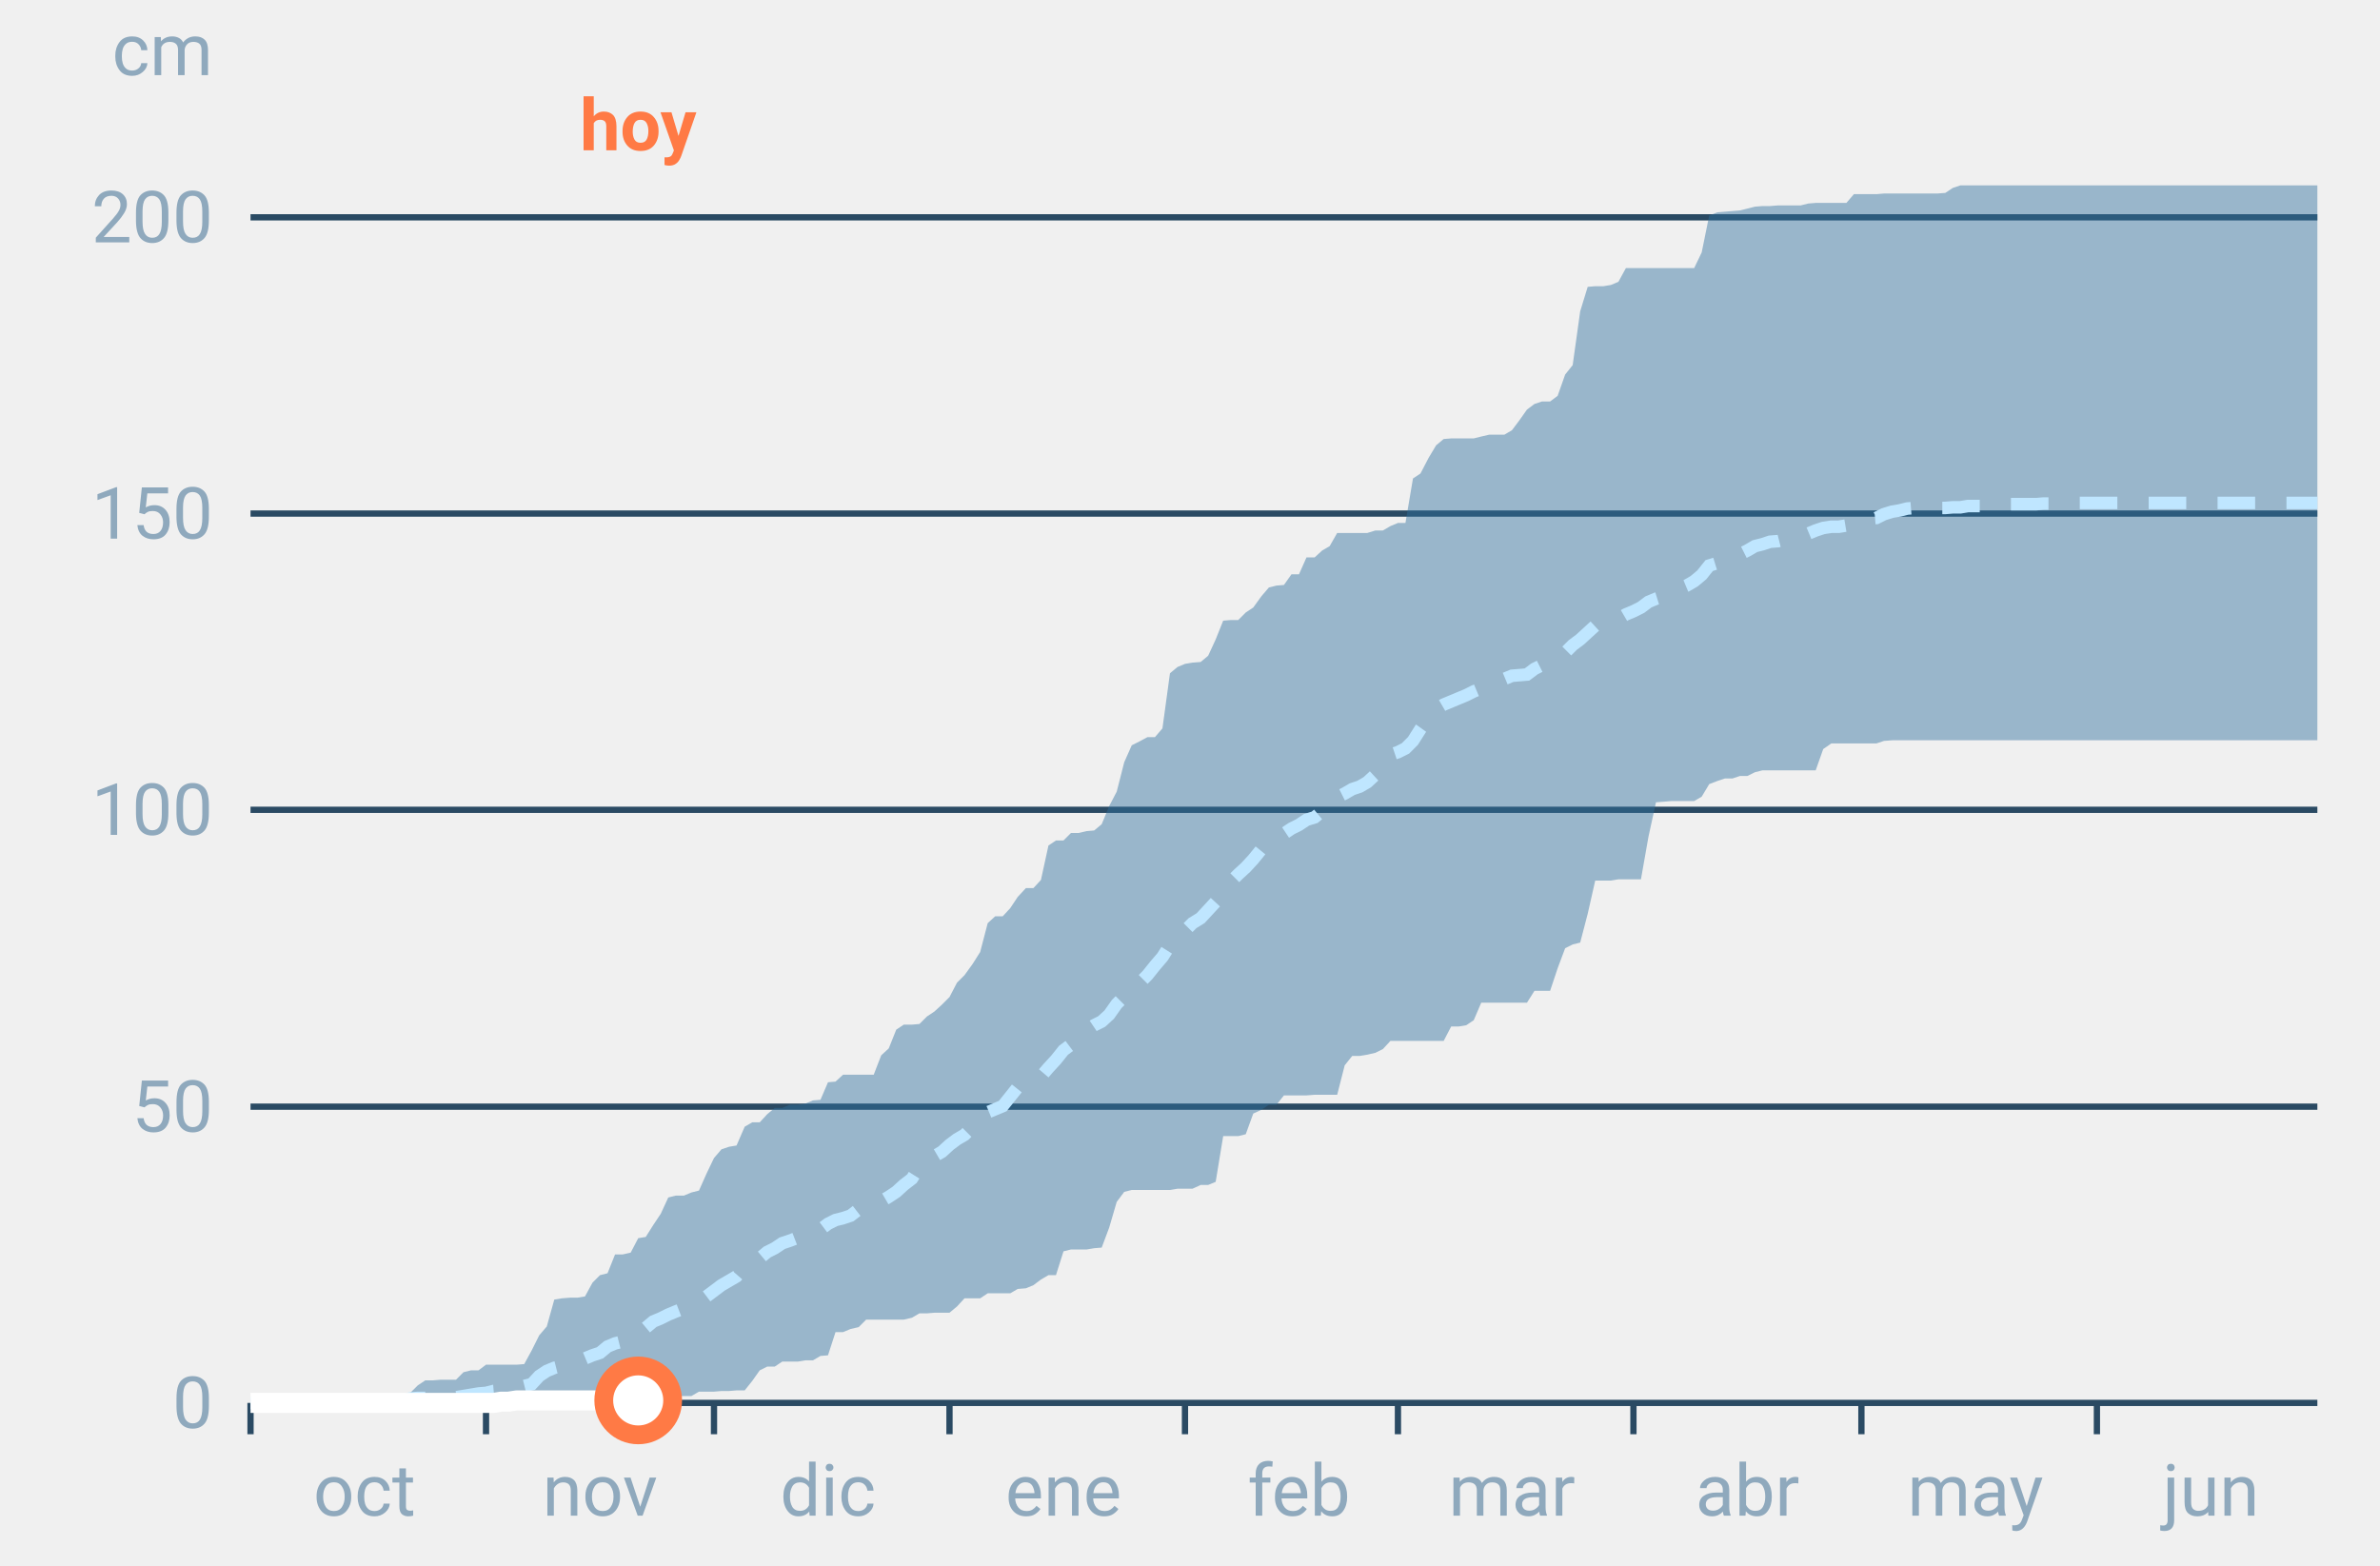
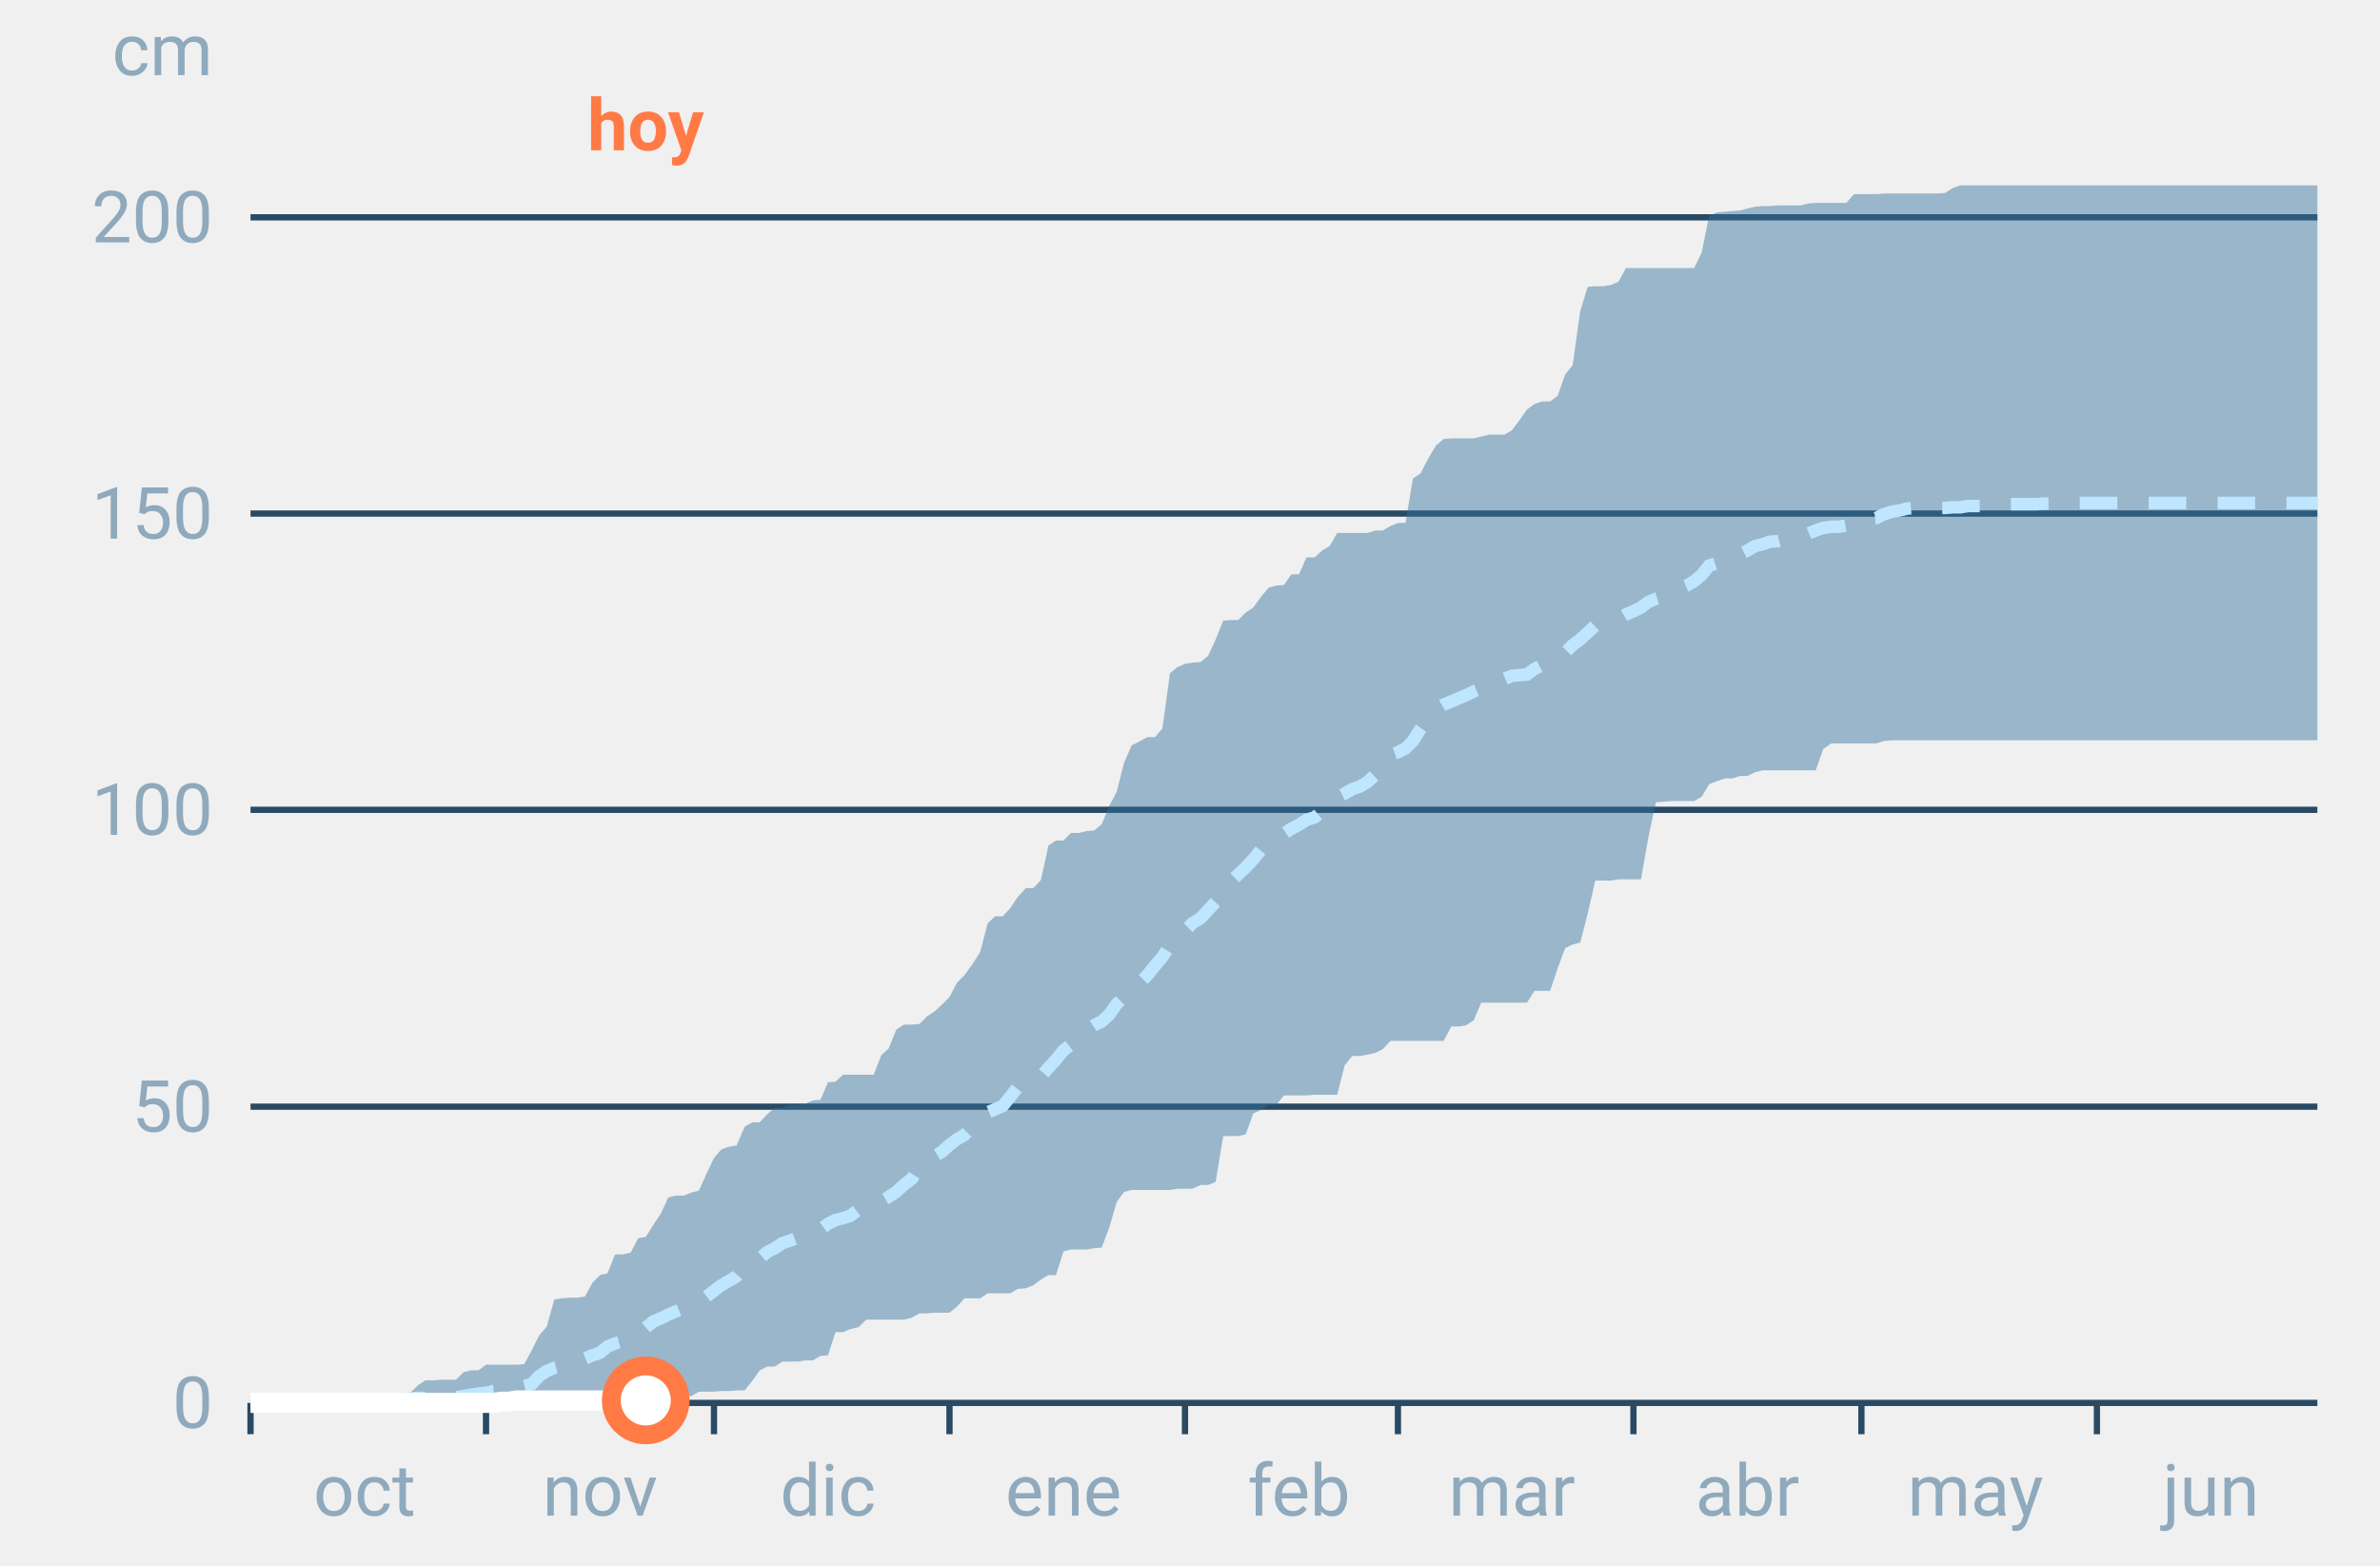
<svg xmlns="http://www.w3.org/2000/svg" font-family="-apple-system,BlinkMacSystemFont,Segoe UI,Roboto,Helvetica,Arial,sans-serif" viewBox="0 0 380 250" role="img" aria-labelledby="cgnv-ac-m" class="cgnv-svg">
  <line x1="40" x2="370" y1="224.0" y2="224.0" stroke="#2a4a63" />
  <text x="34" y="228.0" font-size="11.5" text-anchor="end" fill="#8fa9bd">0</text>
  <line x1="40" x2="370" y1="176.7" y2="176.7" stroke="#2a4a63" />
  <text x="34" y="180.7" font-size="11.5" text-anchor="end" fill="#8fa9bd">50</text>
  <line x1="40" x2="370" y1="129.3" y2="129.3" stroke="#2a4a63" />
  <text x="34" y="133.3" font-size="11.5" text-anchor="end" fill="#8fa9bd">100</text>
  <line x1="40" x2="370" y1="82.0" y2="82.0" stroke="#2a4a63" />
  <text x="34" y="86.0" font-size="11.5" text-anchor="end" fill="#8fa9bd">150</text>
  <line x1="40" x2="370" y1="34.7" y2="34.7" stroke="#2a4a63" />
  <text x="34" y="38.7" font-size="11.5" text-anchor="end" fill="#8fa9bd">200</text>
  <text x="34" y="12" font-size="11.5" text-anchor="end" fill="#8fa9bd">cm</text>
  <line x1="40.0" x2="40.0" y1="224" y2="229" stroke="#2a4a63" />
  <text x="58.2" y="242" font-size="11.5" text-anchor="middle" fill="#8fa9bd">oct</text>
  <line x1="77.6" x2="77.6" y1="224" y2="229" stroke="#2a4a63" />
  <text x="95.8" y="242" font-size="11.5" text-anchor="middle" fill="#8fa9bd">nov</text>
  <line x1="114.0" x2="114.0" y1="224" y2="229" stroke="#2a4a63" />
  <text x="132.2" y="242" font-size="11.5" text-anchor="middle" fill="#8fa9bd">dic</text>
  <line x1="151.6" x2="151.6" y1="224" y2="229" stroke="#2a4a63" />
  <text x="169.8" y="242" font-size="11.5" text-anchor="middle" fill="#8fa9bd">ene</text>
  <line x1="189.2" x2="189.2" y1="224" y2="229" stroke="#2a4a63" />
  <text x="207.4" y="242" font-size="11.5" text-anchor="middle" fill="#8fa9bd">feb</text>
  <line x1="223.2" x2="223.2" y1="224" y2="229" stroke="#2a4a63" />
  <text x="241.4" y="242" font-size="11.5" text-anchor="middle" fill="#8fa9bd">mar</text>
  <line x1="260.8" x2="260.8" y1="224" y2="229" stroke="#2a4a63" />
  <text x="279.0" y="242" font-size="11.5" text-anchor="middle" fill="#8fa9bd">abr</text>
  <line x1="297.2" x2="297.2" y1="224" y2="229" stroke="#2a4a63" />
  <text x="315.4" y="242" font-size="11.5" text-anchor="middle" fill="#8fa9bd">may</text>
  <line x1="334.8" x2="334.8" y1="224" y2="229" stroke="#2a4a63" />
  <text x="353.0" y="242" font-size="11.5" text-anchor="middle" fill="#8fa9bd">jun</text>
  <polygon points="40.0,224.0 41.2,224.0 42.4,224.0 43.6,224.0 44.9,223.9 46.1,223.9 47.3,223.9 48.5,223.9 49.7,223.9 50.9,223.9 52.1,223.9 53.3,223.9 54.6,223.9 55.8,223.9 57.0,223.9 58.2,223.9 59.4,223.9 60.6,223.9 61.8,223.6 63.1,223.6 64.3,222.8 65.5,222.4 66.7,221.2 67.9,220.4 69.1,220.4 70.3,220.3 71.5,220.3 72.8,220.3 74.0,219.1 75.2,218.8 76.4,218.8 77.6,217.9 78.8,217.9 80.0,217.9 81.2,217.9 82.5,217.9 83.7,217.8 84.9,215.6 86.1,213.2 87.3,211.8 88.5,207.5 89.7,207.3 91.0,207.2 92.2,207.2 93.4,207.0 94.6,204.8 95.8,203.6 97.0,203.3 98.2,200.3 99.4,200.3 100.7,200.0 101.9,197.7 103.1,197.5 104.3,195.6 105.5,193.8 106.7,191.2 107.9,190.9 109.2,190.9 110.4,190.4 111.6,190.1 112.8,187.4 114.0,184.9 115.2,183.5 116.4,183.1 117.6,182.9 118.9,179.9 120.1,179.2 121.3,179.2 122.5,177.9 123.7,176.9 124.9,176.9 126.1,176.4 127.4,176.4 128.6,176.2 129.8,175.7 131.0,175.6 132.2,172.8 133.4,172.7 134.6,171.6 135.8,171.6 137.1,171.6 138.3,171.6 139.5,171.6 140.7,168.5 141.9,167.4 143.1,164.4 144.3,163.6 145.6,163.6 146.8,163.5 148.0,162.3 149.2,161.5 150.4,160.4 151.6,159.2 152.8,156.9 154.0,155.7 155.3,153.9 156.5,152.0 157.7,147.4 158.9,146.3 160.1,146.3 161.3,145.0 162.5,143.2 163.8,141.8 165.0,141.8 166.2,140.5 167.4,135.0 168.6,134.2 169.8,134.2 171.0,133.0 172.2,133.0 173.5,132.7 174.7,132.6 175.9,131.6 177.1,128.7 178.3,126.4 179.5,121.7 180.7,119.0 181.9,118.4 183.2,117.7 184.4,117.7 185.6,116.3 186.8,107.5 188.0,106.5 189.2,106.0 190.4,105.8 191.7,105.7 192.9,104.7 194.1,102.1 195.3,99.1 196.5,99.0 197.7,99.0 198.9,97.8 200.1,97.0 201.4,95.2 202.6,93.8 203.8,93.5 205.0,93.4 206.2,91.7 207.4,91.7 208.6,89.0 209.9,89.0 211.1,87.9 212.3,87.2 213.5,85.1 214.7,85.1 215.9,85.1 217.1,85.1 218.3,85.1 219.6,84.7 220.8,84.7 222.0,84.0 223.2,83.5 224.4,83.5 225.6,76.4 226.8,75.6 228.1,73.1 229.3,71.1 230.5,70.1 231.7,70.0 232.9,70.0 234.1,70.0 235.3,70.0 236.5,69.7 237.8,69.4 239.0,69.4 240.2,69.4 241.4,68.7 242.6,67.1 243.8,65.4 245.0,64.5 246.2,64.1 247.5,64.1 248.7,63.2 249.9,59.8 251.1,58.3 252.3,49.7 253.5,45.8 254.7,45.7 256.0,45.7 257.2,45.5 258.4,45.0 259.6,42.8 260.8,42.8 262.0,42.8 263.2,42.8 264.4,42.8 265.7,42.8 266.9,42.8 268.1,42.8 269.3,42.8 270.5,42.8 271.7,40.3 272.9,34.4 274.2,33.9 275.4,33.8 276.6,33.7 277.8,33.6 279.0,33.3 280.2,33.0 281.4,32.9 282.6,32.9 283.9,32.8 285.1,32.8 286.3,32.8 287.5,32.8 288.7,32.5 289.9,32.4 291.1,32.4 292.4,32.4 293.6,32.4 294.8,32.4 296.0,31.0 297.2,31.0 298.4,31.0 299.6,31.0 300.8,30.9 302.1,30.9 303.3,30.9 304.5,30.9 305.7,30.9 306.9,30.9 308.1,30.9 309.3,30.9 310.6,30.8 311.8,30.0 313.0,29.6 314.2,29.6 315.4,29.6 316.6,29.6 317.8,29.6 319.0,29.6 320.3,29.6 321.5,29.6 322.7,29.6 323.9,29.6 325.1,29.6 326.3,29.6 327.5,29.6 328.8,29.6 330.0,29.6 331.2,29.6 332.4,29.6 333.6,29.6 334.8,29.6 336.0,29.6 337.2,29.6 338.5,29.6 339.7,29.6 340.9,29.6 342.1,29.6 343.3,29.6 344.5,29.6 345.7,29.6 346.9,29.6 348.2,29.6 349.4,29.6 350.6,29.6 351.8,29.6 353.0,29.6 354.2,29.6 355.4,29.6 356.7,29.6 357.9,29.6 359.1,29.6 360.3,29.6 361.5,29.6 362.7,29.6 363.9,29.6 365.1,29.6 366.4,29.6 367.6,29.6 368.8,29.6 370.0,29.6 370.0,118.2 368.8,118.2 367.6,118.2 366.4,118.2 365.1,118.2 363.9,118.2 362.7,118.2 361.5,118.2 360.3,118.2 359.1,118.2 357.9,118.2 356.7,118.2 355.4,118.2 354.2,118.2 353.0,118.2 351.8,118.2 350.6,118.2 349.4,118.2 348.2,118.2 346.9,118.2 345.7,118.2 344.5,118.2 343.3,118.2 342.1,118.2 340.9,118.2 339.7,118.2 338.5,118.2 337.2,118.2 336.0,118.2 334.8,118.2 333.6,118.2 332.4,118.2 331.2,118.2 330.0,118.2 328.8,118.2 327.5,118.2 326.3,118.2 325.1,118.2 323.9,118.2 322.7,118.2 321.5,118.2 320.3,118.2 319.0,118.2 317.8,118.2 316.6,118.2 315.4,118.2 314.2,118.2 313.0,118.2 311.8,118.2 310.6,118.2 309.3,118.2 308.1,118.2 306.9,118.2 305.7,118.2 304.5,118.2 303.3,118.2 302.1,118.2 300.8,118.3 299.6,118.7 298.4,118.7 297.2,118.7 296.0,118.7 294.8,118.7 293.6,118.7 292.4,118.7 291.1,119.6 289.9,123.0 288.7,123.0 287.5,123.0 286.3,123.0 285.1,123.0 283.9,123.0 282.6,123.0 281.4,123.0 280.2,123.3 279.0,123.9 277.8,123.9 276.6,124.3 275.4,124.3 274.2,124.7 272.9,125.2 271.7,127.2 270.5,127.9 269.3,127.9 268.1,127.9 266.9,127.9 265.7,128.0 264.4,128.1 263.2,133.6 262.0,140.4 260.8,140.4 259.6,140.4 258.4,140.4 257.2,140.6 256.0,140.6 254.7,140.6 253.5,145.9 252.3,150.5 251.1,150.8 249.9,151.4 248.7,154.6 247.5,158.2 246.2,158.2 245.0,158.2 243.8,160.1 242.6,160.1 241.4,160.1 240.2,160.1 239.0,160.1 237.8,160.1 236.5,160.1 235.3,162.9 234.1,163.7 232.9,163.9 231.7,163.9 230.5,166.2 229.3,166.2 228.1,166.2 226.8,166.2 225.6,166.2 224.4,166.2 223.2,166.2 222.0,166.2 220.8,167.5 219.6,168.1 218.3,168.4 217.1,168.6 215.9,168.6 214.7,170.1 213.5,174.8 212.3,174.8 211.1,174.8 209.9,174.8 208.6,174.9 207.4,174.9 206.2,174.9 205.0,174.9 203.8,176.4 202.6,176.4 201.4,177.2 200.1,177.8 198.9,181.1 197.7,181.4 196.5,181.4 195.3,181.4 194.1,188.7 192.9,189.2 191.7,189.2 190.4,189.8 189.2,189.8 188.0,189.8 186.8,190.0 185.6,190.0 184.4,190.0 183.2,190.0 181.9,190.0 180.7,190.0 179.5,190.3 178.3,191.9 177.1,196.0 175.9,199.2 174.7,199.3 173.5,199.5 172.2,199.5 171.0,199.5 169.8,199.8 168.6,203.6 167.4,203.6 166.2,204.3 165.0,205.2 163.8,205.7 162.5,205.8 161.3,206.5 160.1,206.5 158.9,206.5 157.7,206.5 156.5,207.3 155.3,207.3 154.0,207.3 152.8,208.6 151.6,209.6 150.4,209.6 149.2,209.6 148.0,209.7 146.8,209.7 145.6,210.4 144.3,210.7 143.1,210.7 141.9,210.7 140.7,210.7 139.5,210.7 138.3,210.7 137.1,211.9 135.8,212.2 134.6,212.7 133.4,212.7 132.2,216.4 131.0,216.5 129.8,217.2 128.6,217.2 127.4,217.4 126.1,217.4 124.9,217.4 123.7,218.2 122.5,218.2 121.3,218.8 120.1,220.5 118.9,222.0 117.6,222.0 116.4,222.1 115.2,222.1 114.0,222.2 112.8,222.2 111.6,222.2 110.4,222.9 109.2,222.9 107.9,222.9 106.7,223.9 105.5,224.0 104.3,224.0 103.1,224.0 101.9,224.0 100.7,224.0 99.4,224.0 98.2,224.0 97.0,224.0 95.8,224.0 94.6,224.0 93.4,224.0 92.2,224.0 91.0,224.0 89.7,224.0 88.5,224.0 87.3,224.0 86.1,224.0 84.9,224.0 83.7,224.0 82.5,224.0 81.2,224.0 80.0,224.0 78.8,224.0 77.6,224.0 76.4,224.0 75.2,224.0 74.0,224.0 72.8,224.0 71.5,224.0 70.3,224.0 69.1,224.0 67.9,224.0 66.7,224.0 65.5,224.0 64.3,224.0 63.1,224.0 61.8,224.0 60.6,224.0 59.4,224.0 58.2,224.0 57.0,224.0 55.8,224.0 54.6,224.0 53.3,224.0 52.1,224.0 50.9,224.0 49.7,224.0 48.5,224.0 47.3,224.0 46.1,224.0 44.9,224.0 43.6,224.0 42.4,224.0 41.2,224.0 40.0,224.0" fill="#2f6f9f" fill-opacity=".45" />
  <polyline points="40.0,224.0 41.2,224.0 42.4,223.9 43.6,223.9 44.9,223.9 46.1,223.8 47.3,223.8 48.5,223.8 49.7,223.8 50.9,223.8 52.1,223.8 53.3,223.8 54.6,223.8 55.8,223.8 57.0,223.8 58.2,223.8 59.4,223.8 60.6,223.8 61.8,223.8 63.1,223.8 64.3,223.7 65.5,223.3 66.7,223.2 67.9,223.2 69.1,223.1 70.3,223.1 71.5,223.1 72.8,223.1 74.0,222.9 75.2,222.7 76.4,222.5 77.6,222.4 78.8,222.1 80.0,222.0 81.2,221.9 82.5,221.5 83.7,221.3 84.9,221.0 86.1,219.7 87.3,218.9 88.5,218.4 89.7,218.1 91.0,217.8 92.2,217.7 93.4,216.9 94.6,216.4 95.8,216.0 97.0,215.0 98.2,214.5 99.4,214.2 100.7,213.5 101.9,212.4 103.1,212.0 104.3,211.0 105.5,210.5 106.7,209.9 107.9,209.4 109.2,208.9 110.4,208.6 111.6,207.9 112.8,207.0 114.0,206.1 115.2,205.2 116.4,204.5 117.6,203.8 118.9,202.3 120.1,201.4 121.3,200.9 122.5,199.9 123.7,199.3 124.9,198.5 126.1,198.1 127.4,197.6 128.6,197.2 129.8,197.0 131.0,196.3 132.2,195.4 133.4,194.8 134.6,194.5 135.8,194.1 137.1,193.1 138.3,192.7 139.5,192.4 140.7,191.8 141.9,191.1 143.1,190.3 144.3,189.2 145.6,188.2 146.8,186.3 148.0,185.5 149.2,184.6 150.4,183.9 151.6,182.8 152.8,181.9 154.0,181.2 155.3,179.9 156.5,179.5 157.7,177.6 158.9,177.1 160.1,176.6 161.3,175.1 162.5,173.6 163.8,173.1 165.0,172.5 166.2,171.9 167.4,170.5 168.6,169.2 169.8,167.7 171.0,166.8 172.2,165.6 173.5,164.5 174.7,163.7 175.9,163.1 177.1,162.0 178.3,160.3 179.5,159.1 180.7,158.1 181.9,157.0 183.2,155.7 184.4,154.2 185.6,152.8 186.8,150.9 188.0,149.6 189.2,148.6 190.4,147.4 191.7,146.6 192.9,145.3 194.1,144.0 195.3,142.2 196.5,140.8 197.7,139.6 198.9,138.5 200.1,137.2 201.4,135.6 202.6,135.1 203.8,134.4 205.0,133.1 206.2,132.3 207.4,131.7 208.6,130.9 209.9,130.5 211.1,129.5 212.3,128.7 213.5,127.3 214.7,126.7 215.9,126.0 217.1,125.6 218.3,124.9 219.6,123.7 220.8,122.0 222.0,120.5 223.2,120.1 224.4,119.5 225.6,118.3 226.8,116.4 228.1,114.6 229.3,113.2 230.5,112.5 231.7,112.0 232.9,111.5 234.1,111.0 235.3,110.4 236.5,109.9 237.8,109.3 239.0,108.6 240.2,108.4 241.4,107.9 242.6,107.8 243.8,107.7 245.0,106.8 246.2,106.2 247.5,105.7 248.7,104.9 249.9,104.2 251.1,103.0 252.3,102.1 253.5,101.0 254.7,99.9 256.0,99.5 257.2,99.3 258.4,98.8 259.6,98.1 260.8,97.6 262.0,97.0 263.2,96.1 264.4,95.6 265.7,95.2 266.9,94.6 268.1,94.0 269.3,93.5 270.5,92.8 271.7,91.8 272.9,90.3 274.2,89.9 275.4,89.6 276.6,89.3 277.8,88.5 279.0,87.9 280.2,87.2 281.4,86.9 282.6,86.5 283.9,86.4 285.1,86.1 286.3,86.0 287.5,85.9 288.7,85.2 289.9,84.7 291.1,84.3 292.4,84.1 293.6,84.1 294.8,83.9 296.0,83.1 297.2,83.0 298.4,82.8 299.6,82.7 300.8,82.1 302.1,81.7 303.3,81.5 304.5,81.2 305.7,81.1 306.9,81.1 308.1,81.1 309.3,81.1 310.6,81.1 311.8,81.0 313.0,81.0 314.2,80.8 315.4,80.8 316.6,80.8 317.8,80.6 319.0,80.5 320.3,80.5 321.5,80.5 322.7,80.5 323.9,80.5 325.1,80.5 326.3,80.4 327.5,80.4 328.8,80.4 330.0,80.4 331.2,80.3 332.4,80.3 333.6,80.3 334.8,80.3 336.0,80.3 337.2,80.3 338.5,80.3 339.7,80.3 340.9,80.3 342.1,80.3 343.3,80.3 344.5,80.3 345.7,80.3 346.9,80.3 348.2,80.3 349.4,80.3 350.6,80.3 351.8,80.3 353.0,80.3 354.2,80.3 355.4,80.3 356.7,80.3 357.9,80.3 359.1,80.3 360.3,80.3 361.5,80.3 362.7,80.3 363.9,80.3 365.1,80.3 366.4,80.3 367.6,80.3 368.8,80.3 370.0,80.3" fill="none" stroke="#bfe6ff" stroke-width="2" stroke-dasharray="6 5" />
-   <polyline points="40.0,224.0 41.2,224.0 42.4,224.0 43.6,224.0 44.9,224.0 46.1,224.0 47.3,224.0 48.5,224.0 49.7,224.0 50.9,224.0 52.1,224.0 53.3,224.0 54.6,224.0 55.8,224.0 57.0,224.0 58.2,224.0 59.4,224.0 60.6,224.0 61.8,224.0 63.1,224.0 64.3,224.0 65.5,224.0 66.7,224.0 67.9,224.0 69.1,224.0 70.3,224.0 71.5,224.0 72.8,224.0 74.0,224.0 75.2,224.0 76.4,224.0 77.6,224.0 78.8,224.0 80.0,223.8 81.2,223.8 82.5,223.6 83.7,223.6 84.9,223.6 86.1,223.6 87.3,223.6 88.5,223.6 89.7,223.6 91.0,223.6 92.2,223.6 93.4,223.6 94.6,223.6 95.8,223.6 97.0,223.6 98.2,223.6 99.4,223.6 100.7,223.6 101.9,223.6" fill="none" stroke="#fff" stroke-width="3.2" stroke-linejoin="round" />
-   <circle cx="101.9" cy="223.6" r="5.5" fill="#fff" stroke="#ff7a45" stroke-width="3" />
-   <text x="101.9" y="24" font-size="11.5" font-weight="700" text-anchor="middle" fill="#ff7a45">hoy</text>
+   <polyline points="40.0,224.0 41.2,224.0 42.4,224.0 43.6,224.0 44.9,224.0 46.1,224.0 47.3,224.0 48.5,224.0 49.7,224.0 50.9,224.0 52.1,224.0 53.3,224.0 54.6,224.0 55.8,224.0 57.0,224.0 58.2,224.0 59.4,224.0 60.6,224.0 61.8,224.0 63.1,224.0 64.3,224.0 65.5,224.0 66.7,224.0 67.9,224.0 69.1,224.0 70.3,224.0 71.5,224.0 72.8,224.0 74.0,224.0 75.2,224.0 76.4,224.0 77.6,224.0 78.8,224.0 80.0,223.8 81.2,223.8 82.5,223.6 83.7,223.6 84.9,223.6 86.1,223.6 87.3,223.6 88.5,223.6 89.7,223.6 91.0,223.6 92.2,223.6 93.4,223.6 94.6,223.6 95.8,223.6 97.0,223.6 98.2,223.6 99.4,223.6 100.7,223.6 101.9,223.6 103.1,223.6" fill="none" stroke="#fff" stroke-width="3.2" stroke-linejoin="round" />
+   <circle cx="103.1" cy="223.6" r="5.5" fill="#fff" stroke="#ff7a45" stroke-width="3" />
+   <text x="103.1" y="24" font-size="11.5" font-weight="700" text-anchor="middle" fill="#ff7a45">hoy</text>
</svg>
